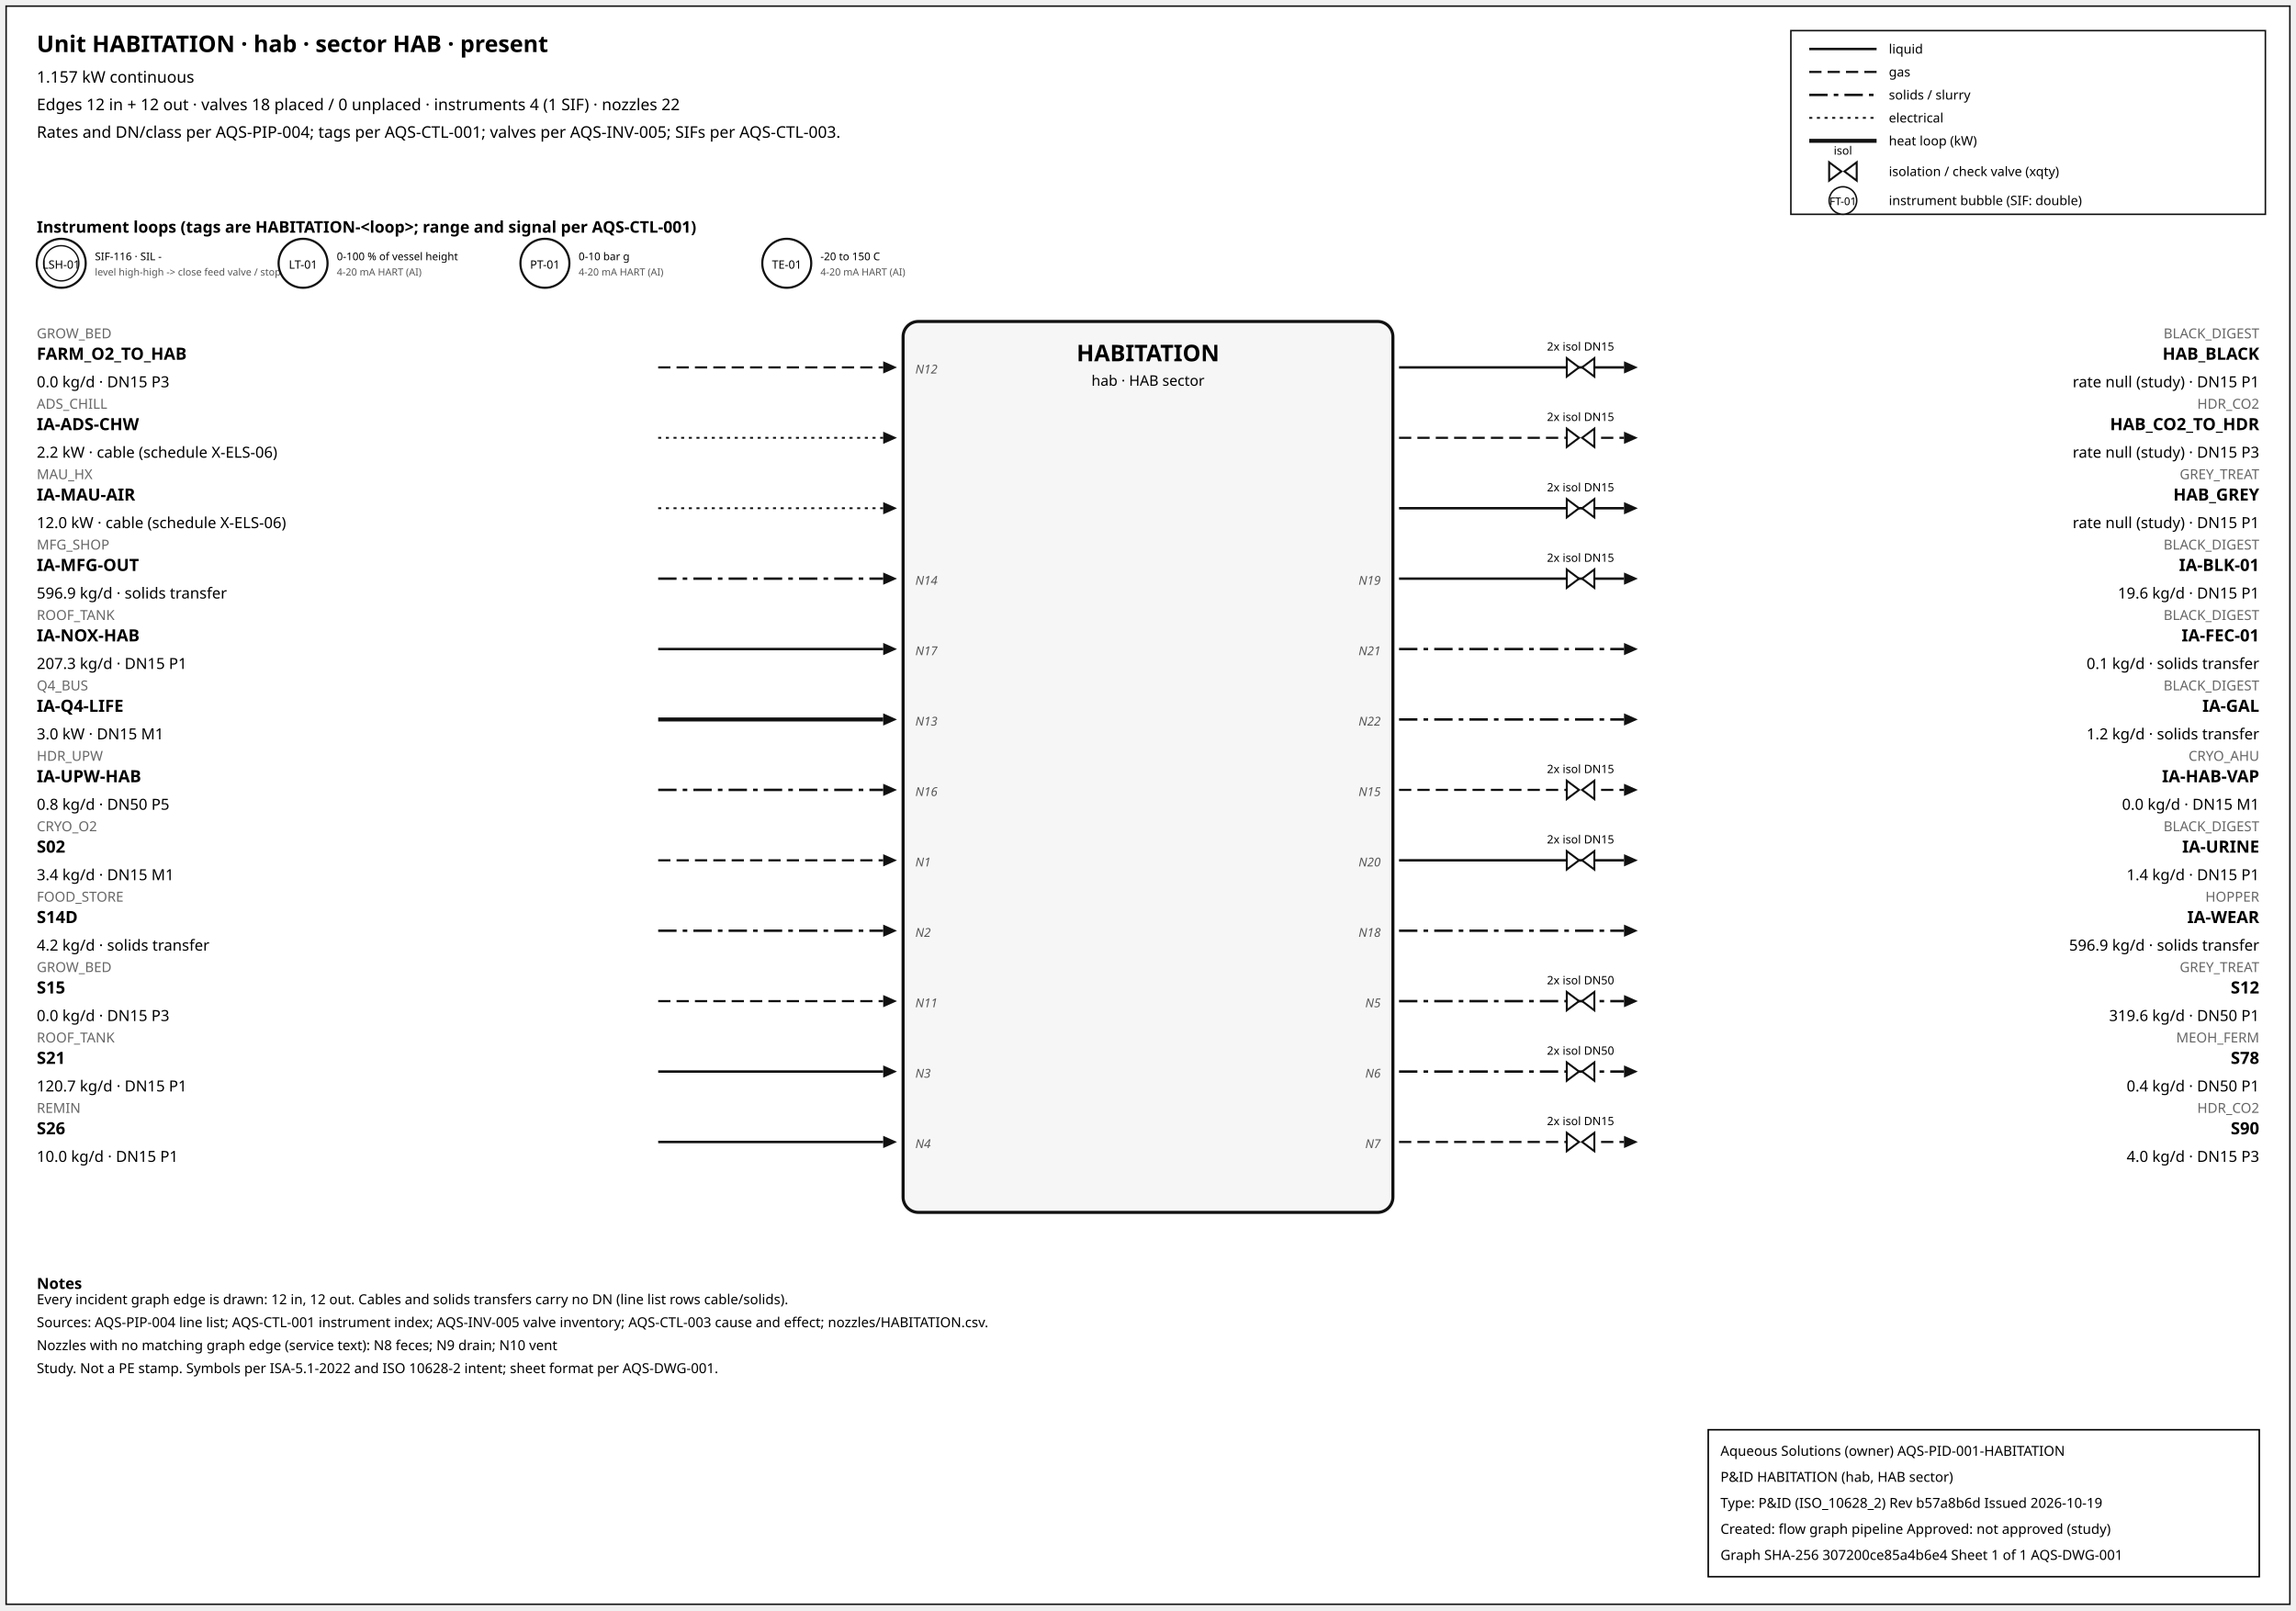
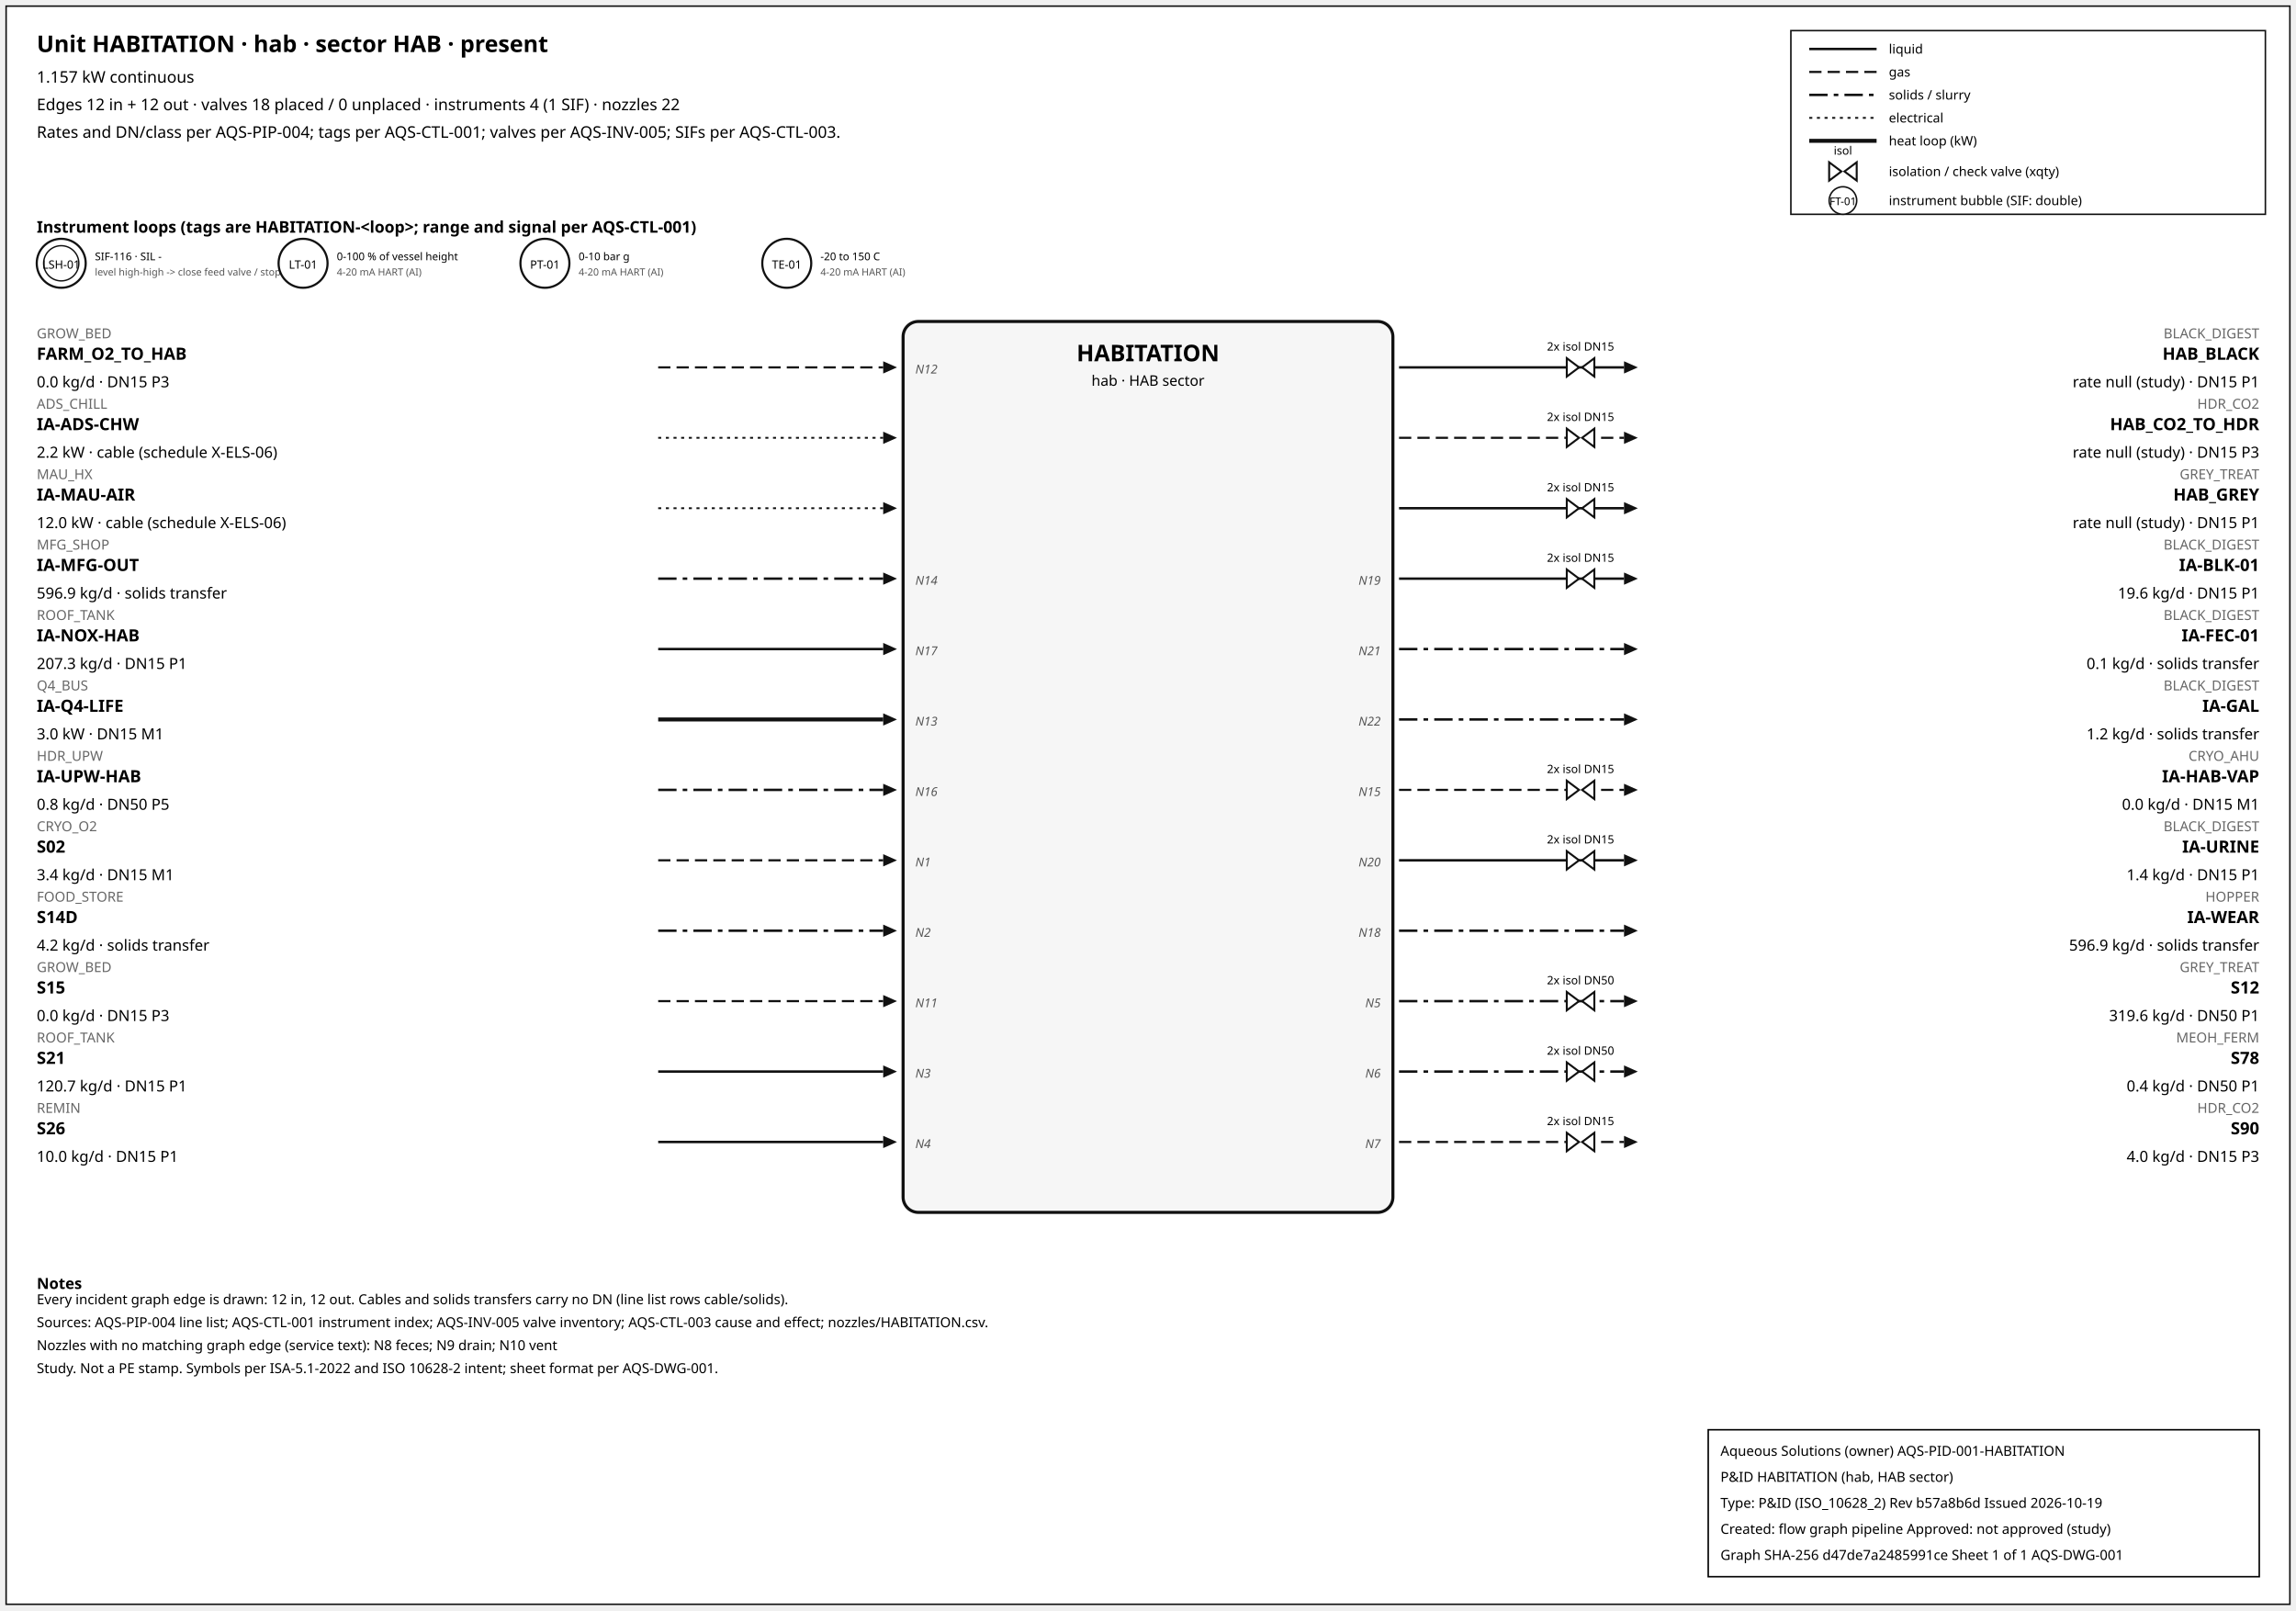
<svg xmlns="http://www.w3.org/2000/svg" width="1500" height="1052" font-family="sans-serif">
  <rect x="4" y="4" width="1492" height="1044" fill="white" stroke="#111" />
  <text x="24" y="34" font-size="15" font-weight="600">Unit HABITATION · hab · sector HAB · present</text>
  <text x="24" y="54" font-size="10.5">1.157 kW continuous</text>
  <text x="24" y="72" font-size="10.5">Edges 12 in + 12 out · valves 18 placed / 0 unplaced · instruments 4 (1 SIF) · nozzles 22</text>
  <text x="24" y="90" font-size="10.5">Rates and DN/class per AQS-PIP-004; tags per AQS-CTL-001; valves per AQS-INV-005; SIFs per AQS-CTL-003.</text>
  <rect x="1170" y="20" width="310" height="120" fill="white" stroke="#111" />
  <line x1="1182" y1="32" x2="1226" y2="32" stroke="#111" stroke-width="1.6" />
  <text x="1234" y="35" font-size="8.5">liquid</text>
  <line x1="1182" y1="47" x2="1226" y2="47" stroke="#111" stroke-width="1.4" stroke-dasharray="8,4" />
  <text x="1234" y="50" font-size="8.5">gas</text>
  <line x1="1182" y1="62" x2="1226" y2="62" stroke="#111" stroke-width="1.6" stroke-dasharray="12,4,3,4" />
  <text x="1234" y="65" font-size="8.5">solids / slurry</text>
  <line x1="1182" y1="77" x2="1226" y2="77" stroke="#111" stroke-width="1.2" stroke-dasharray="2,3" />
  <text x="1234" y="80" font-size="8.5">electrical</text>
  <line x1="1182" y1="92" x2="1226" y2="92" stroke="#111" stroke-width="2.6" />
  <text x="1234" y="95" font-size="8.5">heat loop (kW)</text>
  <path d="M 1195.0,106 L 1203.0,112 L 1195.0,118 Z M 1213.0,106 L 1205.0,112 L 1213.0,118 Z" fill="white" stroke="#111" stroke-width="1.3" />
  <text x="1204.0" y="101.0" font-size="7.5" text-anchor="middle">isol</text>
  <text x="1234" y="115" font-size="8.5">isolation / check valve (xqty)</text>
  <circle cx="1204" cy="131" r="9" fill="white" stroke="#111" />
  <text x="1204" y="134" font-size="7" text-anchor="middle">FT-01</text>
  <text x="1234" y="134" font-size="8.5">instrument bubble (SIF: double)</text>
  <text x="24" y="152" font-size="10.5" font-weight="600">Instrument loops (tags are HABITATION-&lt;loop&gt;; range and signal per AQS-CTL-001)</text>
  <circle cx="40" cy="172" r="16" fill="white" stroke="#111" stroke-width="1.4" />
  <circle cx="40" cy="172" r="11.5" fill="none" stroke="#111" stroke-width="0.9" />
  <text x="40" y="175.5" font-size="7.5" text-anchor="middle">LSH-01</text>
  <text x="62" y="170" font-size="7">SIF-116 · SIL -</text>
  <text x="62" y="180" font-size="6.5" fill="#555">level high-high -&gt; close feed valve / stop f</text>
  <circle cx="198" cy="172" r="16" fill="white" stroke="#111" stroke-width="1.4" />
  <text x="198" y="175.5" font-size="7.5" text-anchor="middle">LT-01</text>
  <text x="220" y="170" font-size="7">0-100 % of vessel height</text>
  <text x="220" y="180" font-size="6.5" fill="#555">4-20 mA HART (AI)</text>
  <circle cx="356" cy="172" r="16" fill="white" stroke="#111" stroke-width="1.4" />
  <text x="356" y="175.5" font-size="7.5" text-anchor="middle">PT-01</text>
  <text x="378" y="170" font-size="7">0-10 bar g</text>
  <text x="378" y="180" font-size="6.5" fill="#555">4-20 mA HART (AI)</text>
  <circle cx="514" cy="172" r="16" fill="white" stroke="#111" stroke-width="1.4" />
  <text x="514" y="175.5" font-size="7.5" text-anchor="middle">TE-01</text>
  <text x="536" y="170" font-size="7">-20 to 150 C</text>
  <text x="536" y="180" font-size="6.5" fill="#555">4-20 mA HART (AI)</text>
  <rect x="590" y="210" width="320" height="582" rx="10" fill="#f6f6f6" stroke="#111" stroke-width="2" />
  <text x="750.0" y="236" font-size="15" font-weight="700" text-anchor="middle">HABITATION</text>
  <text x="750.0" y="252" font-size="9.5" text-anchor="middle">hab · HAB sector</text>
  <line x1="430" y1="240" x2="577" y2="240" stroke="#111" stroke-width="1.4" stroke-dasharray="8,4" class="edge-in" />
  <polygon points="586,240 577,236 577,244" fill="#111" />
  <text x="24" y="221" font-size="9" fill="#666" text-anchor="start">GROW_BED</text>
  <text x="24" y="235" font-size="11" font-weight="600" text-anchor="start">FARM_O2_TO_HAB</text>
  <text x="24" y="253" font-size="10" text-anchor="start">0.0 kg/d · DN15 P3</text>
  <text x="598" y="244" font-size="8" font-style="italic" fill="#555" text-anchor="start">N12</text>
  <line x1="430" y1="286" x2="577" y2="286" stroke="#111" stroke-width="1.2" stroke-dasharray="2,3" class="edge-in" />
  <polygon points="586,286 577,282 577,290" fill="#111" />
  <text x="24" y="267" font-size="9" fill="#666" text-anchor="start">ADS_CHILL</text>
  <text x="24" y="281" font-size="11" font-weight="600" text-anchor="start">IA-ADS-CHW</text>
  <text x="24" y="299" font-size="10" text-anchor="start">2.2 kW · cable (schedule X-ELS-06)</text>
  <line x1="430" y1="332" x2="577" y2="332" stroke="#111" stroke-width="1.2" stroke-dasharray="2,3" class="edge-in" />
  <polygon points="586,332 577,328 577,336" fill="#111" />
  <text x="24" y="313" font-size="9" fill="#666" text-anchor="start">MAU_HX</text>
  <text x="24" y="327" font-size="11" font-weight="600" text-anchor="start">IA-MAU-AIR</text>
  <text x="24" y="345" font-size="10" text-anchor="start">12.0 kW · cable (schedule X-ELS-06)</text>
  <line x1="430" y1="378" x2="577" y2="378" stroke="#111" stroke-width="1.6" stroke-dasharray="12,4,3,4" class="edge-in" />
  <polygon points="586,378 577,374 577,382" fill="#111" />
  <text x="24" y="359" font-size="9" fill="#666" text-anchor="start">MFG_SHOP</text>
  <text x="24" y="373" font-size="11" font-weight="600" text-anchor="start">IA-MFG-OUT</text>
  <text x="24" y="391" font-size="10" text-anchor="start">596.9 kg/d · solids transfer</text>
  <text x="598" y="382" font-size="8" font-style="italic" fill="#555" text-anchor="start">N14</text>
  <line x1="430" y1="424" x2="577" y2="424" stroke="#111" stroke-width="1.6" class="edge-in" />
  <polygon points="586,424 577,420 577,428" fill="#111" />
  <text x="24" y="405" font-size="9" fill="#666" text-anchor="start">ROOF_TANK</text>
  <text x="24" y="419" font-size="11" font-weight="600" text-anchor="start">IA-NOX-HAB</text>
  <text x="24" y="437" font-size="10" text-anchor="start">207.3 kg/d · DN15 P1</text>
  <text x="598" y="428" font-size="8" font-style="italic" fill="#555" text-anchor="start">N17</text>
  <line x1="430" y1="470" x2="577" y2="470" stroke="#111" stroke-width="2.6" class="edge-in" />
  <polygon points="586,470 577,466 577,474" fill="#111" />
  <text x="24" y="451" font-size="9" fill="#666" text-anchor="start">Q4_BUS</text>
  <text x="24" y="465" font-size="11" font-weight="600" text-anchor="start">IA-Q4-LIFE</text>
  <text x="24" y="483" font-size="10" text-anchor="start">3.0 kW · DN15 M1</text>
  <text x="598" y="474" font-size="8" font-style="italic" fill="#555" text-anchor="start">N13</text>
  <line x1="430" y1="516" x2="577" y2="516" stroke="#111" stroke-width="1.6" stroke-dasharray="12,4,3,4" class="edge-in" />
  <polygon points="586,516 577,512 577,520" fill="#111" />
  <text x="24" y="497" font-size="9" fill="#666" text-anchor="start">HDR_UPW</text>
  <text x="24" y="511" font-size="11" font-weight="600" text-anchor="start">IA-UPW-HAB</text>
  <text x="24" y="529" font-size="10" text-anchor="start">0.8 kg/d · DN50 P5</text>
  <text x="598" y="520" font-size="8" font-style="italic" fill="#555" text-anchor="start">N16</text>
  <line x1="430" y1="562" x2="577" y2="562" stroke="#111" stroke-width="1.4" stroke-dasharray="8,4" class="edge-in" />
  <polygon points="586,562 577,558 577,566" fill="#111" />
  <text x="24" y="543" font-size="9" fill="#666" text-anchor="start">CRYO_O2</text>
  <text x="24" y="557" font-size="11" font-weight="600" text-anchor="start">S02</text>
  <text x="24" y="575" font-size="10" text-anchor="start">3.4 kg/d · DN15 M1</text>
  <text x="598" y="566" font-size="8" font-style="italic" fill="#555" text-anchor="start">N1</text>
  <line x1="430" y1="608" x2="577" y2="608" stroke="#111" stroke-width="1.6" stroke-dasharray="12,4,3,4" class="edge-in" />
  <polygon points="586,608 577,604 577,612" fill="#111" />
  <text x="24" y="589" font-size="9" fill="#666" text-anchor="start">FOOD_STORE</text>
  <text x="24" y="603" font-size="11" font-weight="600" text-anchor="start">S14D</text>
  <text x="24" y="621" font-size="10" text-anchor="start">4.2 kg/d · solids transfer</text>
  <text x="598" y="612" font-size="8" font-style="italic" fill="#555" text-anchor="start">N2</text>
  <line x1="430" y1="654" x2="577" y2="654" stroke="#111" stroke-width="1.4" stroke-dasharray="8,4" class="edge-in" />
  <polygon points="586,654 577,650 577,658" fill="#111" />
  <text x="24" y="635" font-size="9" fill="#666" text-anchor="start">GROW_BED</text>
  <text x="24" y="649" font-size="11" font-weight="600" text-anchor="start">S15</text>
  <text x="24" y="667" font-size="10" text-anchor="start">0.0 kg/d · DN15 P3</text>
  <text x="598" y="658" font-size="8" font-style="italic" fill="#555" text-anchor="start">N11</text>
  <line x1="430" y1="700" x2="577" y2="700" stroke="#111" stroke-width="1.6" class="edge-in" />
  <polygon points="586,700 577,696 577,704" fill="#111" />
  <text x="24" y="681" font-size="9" fill="#666" text-anchor="start">ROOF_TANK</text>
  <text x="24" y="695" font-size="11" font-weight="600" text-anchor="start">S21</text>
  <text x="24" y="713" font-size="10" text-anchor="start">120.7 kg/d · DN15 P1</text>
  <text x="598" y="704" font-size="8" font-style="italic" fill="#555" text-anchor="start">N3</text>
  <line x1="430" y1="746" x2="577" y2="746" stroke="#111" stroke-width="1.6" class="edge-in" />
  <polygon points="586,746 577,742 577,750" fill="#111" />
  <text x="24" y="727" font-size="9" fill="#666" text-anchor="start">REMIN</text>
  <text x="24" y="741" font-size="11" font-weight="600" text-anchor="start">S26</text>
  <text x="24" y="759" font-size="10" text-anchor="start">10.0 kg/d · DN15 P1</text>
  <text x="598" y="750" font-size="8" font-style="italic" fill="#555" text-anchor="start">N4</text>
  <line x1="914" y1="240" x2="1061" y2="240" stroke="#111" stroke-width="1.6" class="edge-out" />
  <polygon points="1070,240 1061,236 1061,244" fill="#111" />
  <text x="1476" y="221" font-size="9" fill="#666" text-anchor="end">BLACK_DIGEST</text>
  <text x="1476" y="235" font-size="11" font-weight="600" text-anchor="end">HAB_BLACK</text>
  <text x="1476" y="253" font-size="10" text-anchor="end">rate null (study) · DN15 P1</text>
  <path d="M 1023.6,234 L 1031.6,240 L 1023.6,246 Z M 1041.6,234 L 1033.6,240 L 1041.6,246 Z" fill="white" stroke="#111" stroke-width="1.3" />
  <text x="1032.6" y="229.0" font-size="7.5" text-anchor="middle">2x isol DN15</text>
  <line x1="914" y1="286" x2="1061" y2="286" stroke="#111" stroke-width="1.4" stroke-dasharray="8,4" class="edge-out" />
  <polygon points="1070,286 1061,282 1061,290" fill="#111" />
  <text x="1476" y="267" font-size="9" fill="#666" text-anchor="end">HDR_CO2</text>
  <text x="1476" y="281" font-size="11" font-weight="600" text-anchor="end">HAB_CO2_TO_HDR</text>
  <text x="1476" y="299" font-size="10" text-anchor="end">rate null (study) · DN15 P3</text>
  <path d="M 1023.6,280 L 1031.6,286 L 1023.6,292 Z M 1041.6,280 L 1033.6,286 L 1041.6,292 Z" fill="white" stroke="#111" stroke-width="1.3" />
  <text x="1032.6" y="275.0" font-size="7.5" text-anchor="middle">2x isol DN15</text>
  <line x1="914" y1="332" x2="1061" y2="332" stroke="#111" stroke-width="1.6" class="edge-out" />
  <polygon points="1070,332 1061,328 1061,336" fill="#111" />
  <text x="1476" y="313" font-size="9" fill="#666" text-anchor="end">GREY_TREAT</text>
  <text x="1476" y="327" font-size="11" font-weight="600" text-anchor="end">HAB_GREY</text>
  <text x="1476" y="345" font-size="10" text-anchor="end">rate null (study) · DN15 P1</text>
  <path d="M 1023.6,326 L 1031.6,332 L 1023.6,338 Z M 1041.6,326 L 1033.6,332 L 1041.6,338 Z" fill="white" stroke="#111" stroke-width="1.3" />
  <text x="1032.6" y="321.0" font-size="7.5" text-anchor="middle">2x isol DN15</text>
  <line x1="914" y1="378" x2="1061" y2="378" stroke="#111" stroke-width="1.6" class="edge-out" />
  <polygon points="1070,378 1061,374 1061,382" fill="#111" />
  <text x="1476" y="359" font-size="9" fill="#666" text-anchor="end">BLACK_DIGEST</text>
  <text x="1476" y="373" font-size="11" font-weight="600" text-anchor="end">IA-BLK-01</text>
  <text x="1476" y="391" font-size="10" text-anchor="end">19.6 kg/d · DN15 P1</text>
  <text x="902" y="382" font-size="8" font-style="italic" fill="#555" text-anchor="end">N19</text>
  <path d="M 1023.6,372 L 1031.6,378 L 1023.6,384 Z M 1041.6,372 L 1033.6,378 L 1041.6,384 Z" fill="white" stroke="#111" stroke-width="1.3" />
  <text x="1032.6" y="367.0" font-size="7.5" text-anchor="middle">2x isol DN15</text>
  <line x1="914" y1="424" x2="1061" y2="424" stroke="#111" stroke-width="1.6" stroke-dasharray="12,4,3,4" class="edge-out" />
  <polygon points="1070,424 1061,420 1061,428" fill="#111" />
  <text x="1476" y="405" font-size="9" fill="#666" text-anchor="end">BLACK_DIGEST</text>
  <text x="1476" y="419" font-size="11" font-weight="600" text-anchor="end">IA-FEC-01</text>
  <text x="1476" y="437" font-size="10" text-anchor="end">0.1 kg/d · solids transfer</text>
  <text x="902" y="428" font-size="8" font-style="italic" fill="#555" text-anchor="end">N21</text>
  <line x1="914" y1="470" x2="1061" y2="470" stroke="#111" stroke-width="1.6" stroke-dasharray="12,4,3,4" class="edge-out" />
  <polygon points="1070,470 1061,466 1061,474" fill="#111" />
  <text x="1476" y="451" font-size="9" fill="#666" text-anchor="end">BLACK_DIGEST</text>
  <text x="1476" y="465" font-size="11" font-weight="600" text-anchor="end">IA-GAL</text>
  <text x="1476" y="483" font-size="10" text-anchor="end">1.2 kg/d · solids transfer</text>
  <text x="902" y="474" font-size="8" font-style="italic" fill="#555" text-anchor="end">N22</text>
  <line x1="914" y1="516" x2="1061" y2="516" stroke="#111" stroke-width="1.4" stroke-dasharray="8,4" class="edge-out" />
  <polygon points="1070,516 1061,512 1061,520" fill="#111" />
  <text x="1476" y="497" font-size="9" fill="#666" text-anchor="end">CRYO_AHU</text>
  <text x="1476" y="511" font-size="11" font-weight="600" text-anchor="end">IA-HAB-VAP</text>
  <text x="1476" y="529" font-size="10" text-anchor="end">0.0 kg/d · DN15 M1</text>
  <text x="902" y="520" font-size="8" font-style="italic" fill="#555" text-anchor="end">N15</text>
  <path d="M 1023.6,510 L 1031.6,516 L 1023.6,522 Z M 1041.6,510 L 1033.6,516 L 1041.6,522 Z" fill="white" stroke="#111" stroke-width="1.3" />
  <text x="1032.6" y="505.0" font-size="7.5" text-anchor="middle">2x isol DN15</text>
  <line x1="914" y1="562" x2="1061" y2="562" stroke="#111" stroke-width="1.6" class="edge-out" />
  <polygon points="1070,562 1061,558 1061,566" fill="#111" />
  <text x="1476" y="543" font-size="9" fill="#666" text-anchor="end">BLACK_DIGEST</text>
  <text x="1476" y="557" font-size="11" font-weight="600" text-anchor="end">IA-URINE</text>
  <text x="1476" y="575" font-size="10" text-anchor="end">1.4 kg/d · DN15 P1</text>
  <text x="902" y="566" font-size="8" font-style="italic" fill="#555" text-anchor="end">N20</text>
  <path d="M 1023.6,556 L 1031.6,562 L 1023.6,568 Z M 1041.6,556 L 1033.6,562 L 1041.6,568 Z" fill="white" stroke="#111" stroke-width="1.3" />
  <text x="1032.6" y="551.0" font-size="7.5" text-anchor="middle">2x isol DN15</text>
  <line x1="914" y1="608" x2="1061" y2="608" stroke="#111" stroke-width="1.6" stroke-dasharray="12,4,3,4" class="edge-out" />
  <polygon points="1070,608 1061,604 1061,612" fill="#111" />
  <text x="1476" y="589" font-size="9" fill="#666" text-anchor="end">HOPPER</text>
  <text x="1476" y="603" font-size="11" font-weight="600" text-anchor="end">IA-WEAR</text>
  <text x="1476" y="621" font-size="10" text-anchor="end">596.9 kg/d · solids transfer</text>
  <text x="902" y="612" font-size="8" font-style="italic" fill="#555" text-anchor="end">N18</text>
  <line x1="914" y1="654" x2="1061" y2="654" stroke="#111" stroke-width="1.6" stroke-dasharray="12,4,3,4" class="edge-out" />
  <polygon points="1070,654 1061,650 1061,658" fill="#111" />
  <text x="1476" y="635" font-size="9" fill="#666" text-anchor="end">GREY_TREAT</text>
  <text x="1476" y="649" font-size="11" font-weight="600" text-anchor="end">S12</text>
  <text x="1476" y="667" font-size="10" text-anchor="end">319.6 kg/d · DN50 P1</text>
  <text x="902" y="658" font-size="8" font-style="italic" fill="#555" text-anchor="end">N5</text>
  <path d="M 1023.6,648 L 1031.6,654 L 1023.6,660 Z M 1041.6,648 L 1033.6,654 L 1041.6,660 Z" fill="white" stroke="#111" stroke-width="1.3" />
  <text x="1032.6" y="643.0" font-size="7.5" text-anchor="middle">2x isol DN50</text>
  <line x1="914" y1="700" x2="1061" y2="700" stroke="#111" stroke-width="1.6" stroke-dasharray="12,4,3,4" class="edge-out" />
  <polygon points="1070,700 1061,696 1061,704" fill="#111" />
  <text x="1476" y="681" font-size="9" fill="#666" text-anchor="end">MEOH_FERM</text>
  <text x="1476" y="695" font-size="11" font-weight="600" text-anchor="end">S78</text>
  <text x="1476" y="713" font-size="10" text-anchor="end">0.4 kg/d · DN50 P1</text>
  <text x="902" y="704" font-size="8" font-style="italic" fill="#555" text-anchor="end">N6</text>
  <path d="M 1023.6,694 L 1031.6,700 L 1023.6,706 Z M 1041.6,694 L 1033.6,700 L 1041.6,706 Z" fill="white" stroke="#111" stroke-width="1.3" />
  <text x="1032.6" y="689.0" font-size="7.5" text-anchor="middle">2x isol DN50</text>
  <line x1="914" y1="746" x2="1061" y2="746" stroke="#111" stroke-width="1.4" stroke-dasharray="8,4" class="edge-out" />
  <polygon points="1070,746 1061,742 1061,750" fill="#111" />
  <text x="1476" y="727" font-size="9" fill="#666" text-anchor="end">HDR_CO2</text>
  <text x="1476" y="741" font-size="11" font-weight="600" text-anchor="end">S90</text>
  <text x="1476" y="759" font-size="10" text-anchor="end">4.0 kg/d · DN15 P3</text>
  <text x="902" y="750" font-size="8" font-style="italic" fill="#555" text-anchor="end">N7</text>
  <path d="M 1023.6,740 L 1031.6,746 L 1023.6,752 Z M 1041.6,740 L 1033.6,746 L 1041.6,752 Z" fill="white" stroke="#111" stroke-width="1.3" />
  <text x="1032.6" y="735.0" font-size="7.5" text-anchor="middle">2x isol DN15</text>
  <text x="24" y="842" font-size="10" font-weight="600">Notes</text>
  <text x="24" y="852" font-size="9">Every incident graph edge is drawn: 12 in, 12 out. Cables and solids transfers carry no DN (line list rows cable/solids).</text>
  <text x="24" y="867" font-size="9">Sources: AQS-PIP-004 line list; AQS-CTL-001 instrument index; AQS-INV-005 valve inventory; AQS-CTL-003 cause and effect; nozzles/HABITATION.csv.</text>
  <text x="24" y="882" font-size="9">Nozzles with no matching graph edge (service text): N8 feces; N9 drain; N10 vent</text>
  <text x="24" y="897" font-size="9">Study. Not a PE stamp. Symbols per ISA-5.1-2022 and ISO 10628-2 intent; sheet format per AQS-DWG-001.</text>
  <g id="aqs-title-block">
    <rect x="1116" y="934" width="360" height="96" fill="white" stroke="black" stroke-width="1" />
    <text x="1124" y="951" font-size="9">Aqueous Solutions (owner)   AQS-PID-001-HABITATION</text>
    <text x="1124" y="968" font-size="9">P&amp;ID HABITATION (hab, HAB sector)</text>
    <text x="1124" y="985" font-size="9">Type: P&amp;ID (ISO_10628_2)   Rev b57a8b6d   Issued 2026-10-19</text>
    <text x="1124" y="1002" font-size="9">Created: flow graph pipeline   Approved: not approved (study)</text>
-     <text x="1124" y="1019" font-size="9">Graph SHA-256 307200ce85a4b6e4   Sheet 1 of 1   AQS-DWG-001</text>
+     <text x="1124" y="1019" font-size="9">Graph SHA-256 d47de7a2485991ce   Sheet 1 of 1   AQS-DWG-001</text>
  </g>
</svg>
